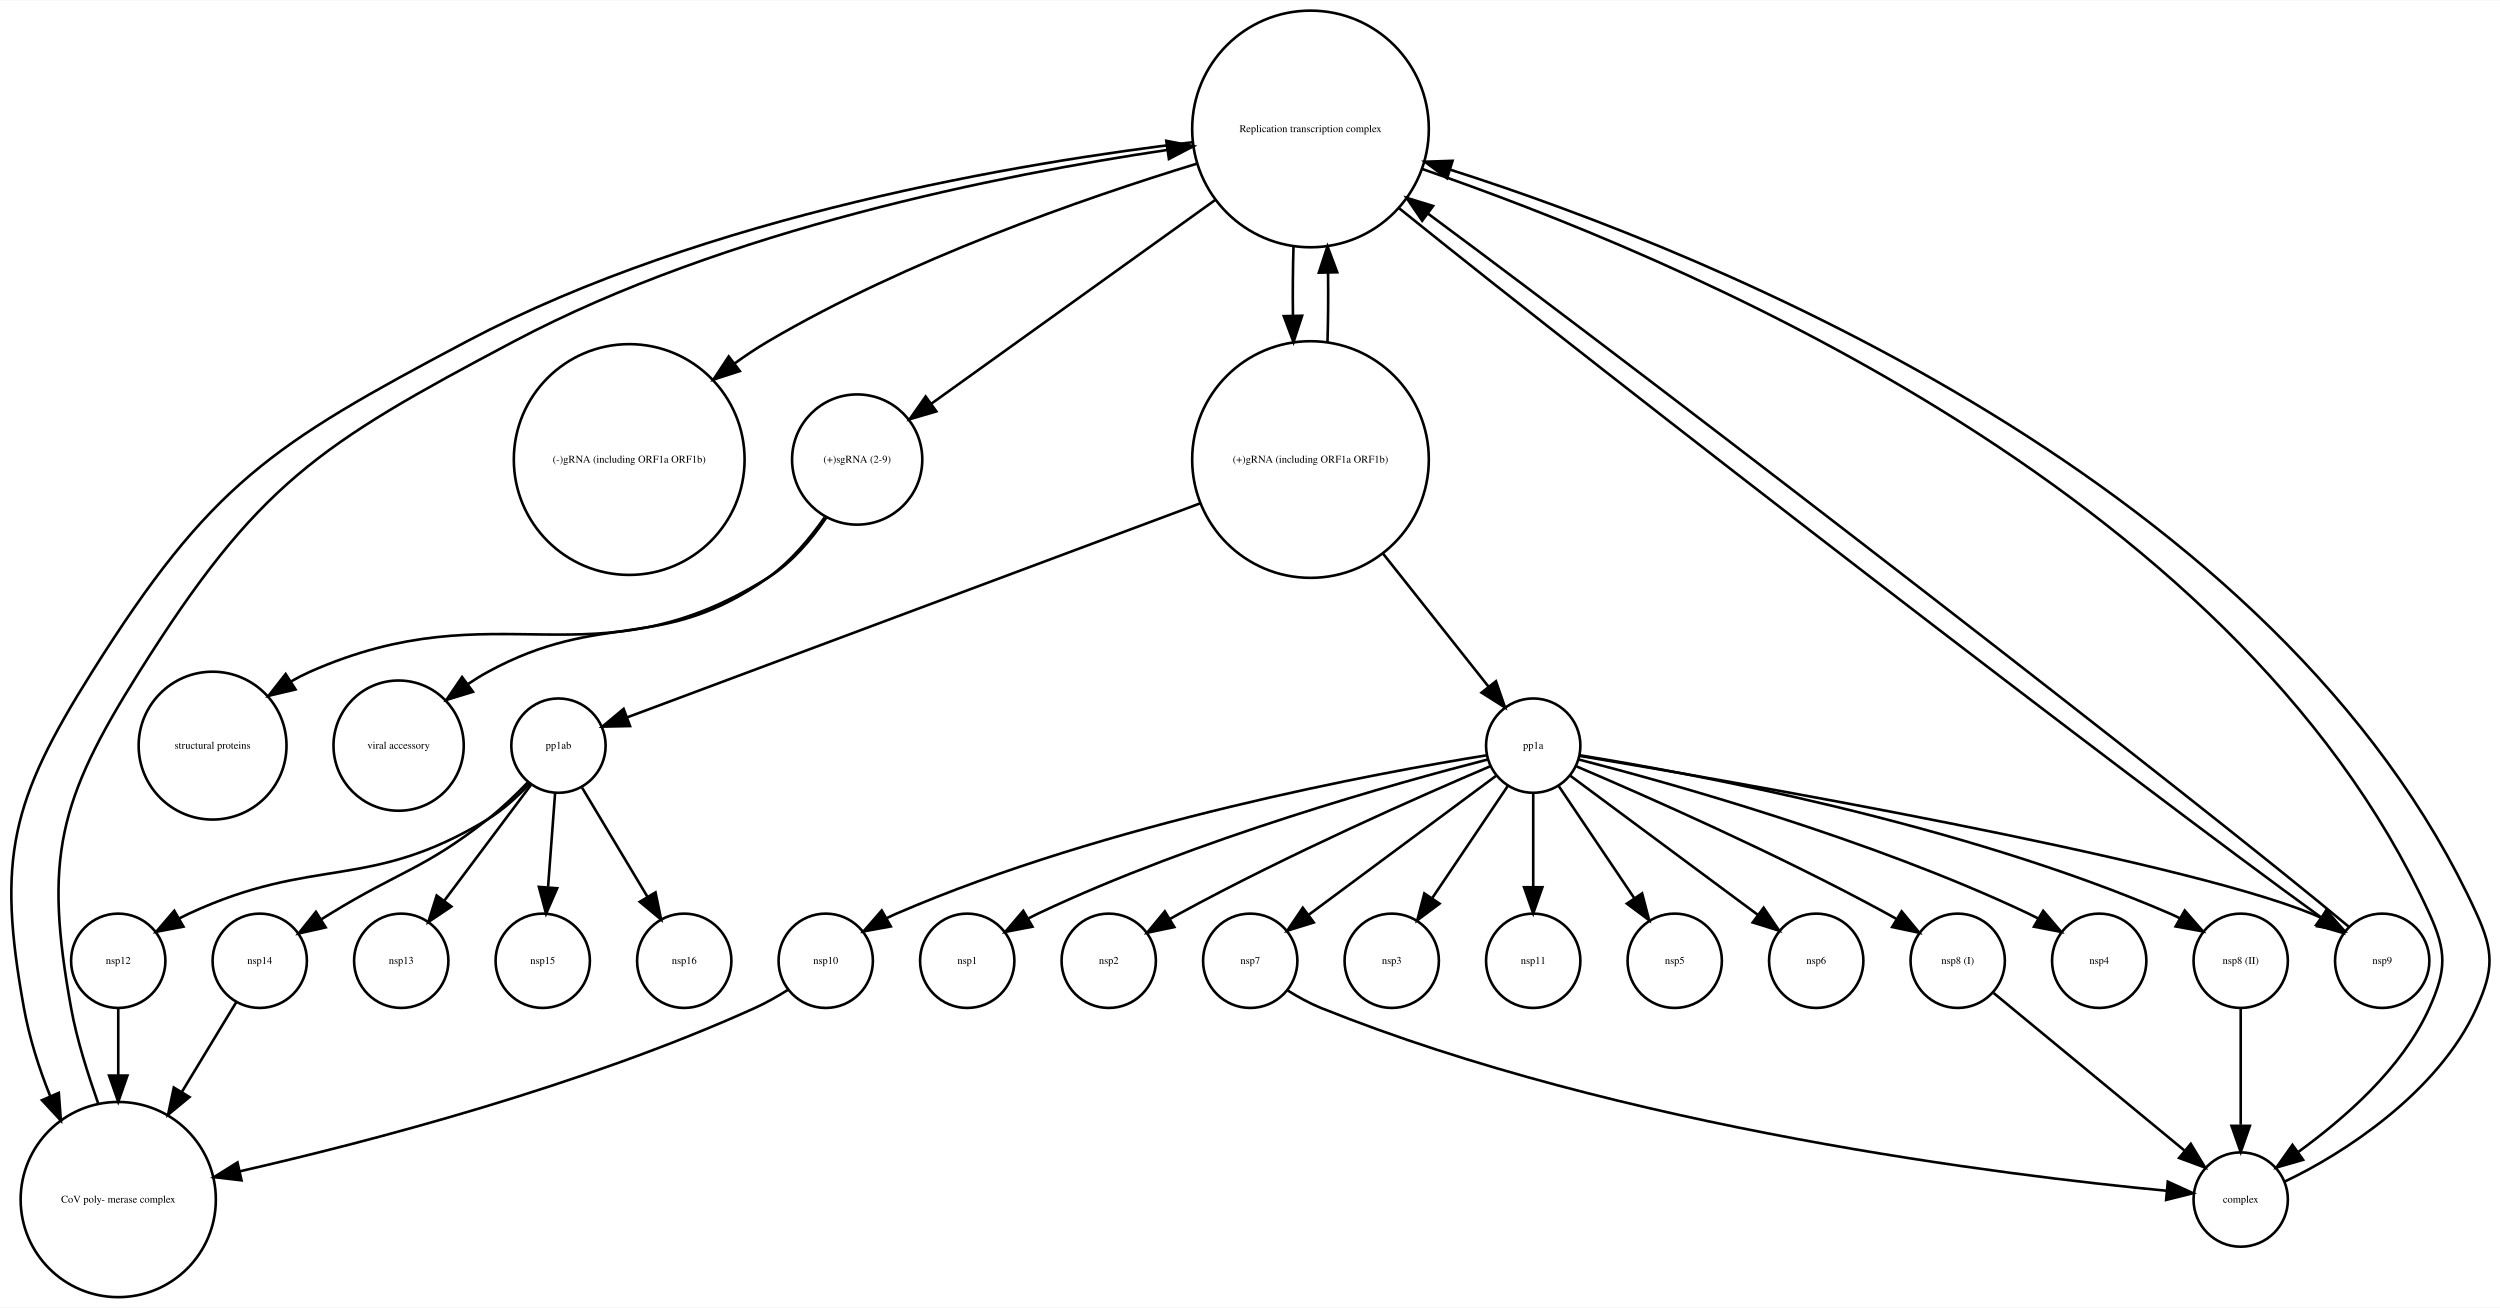
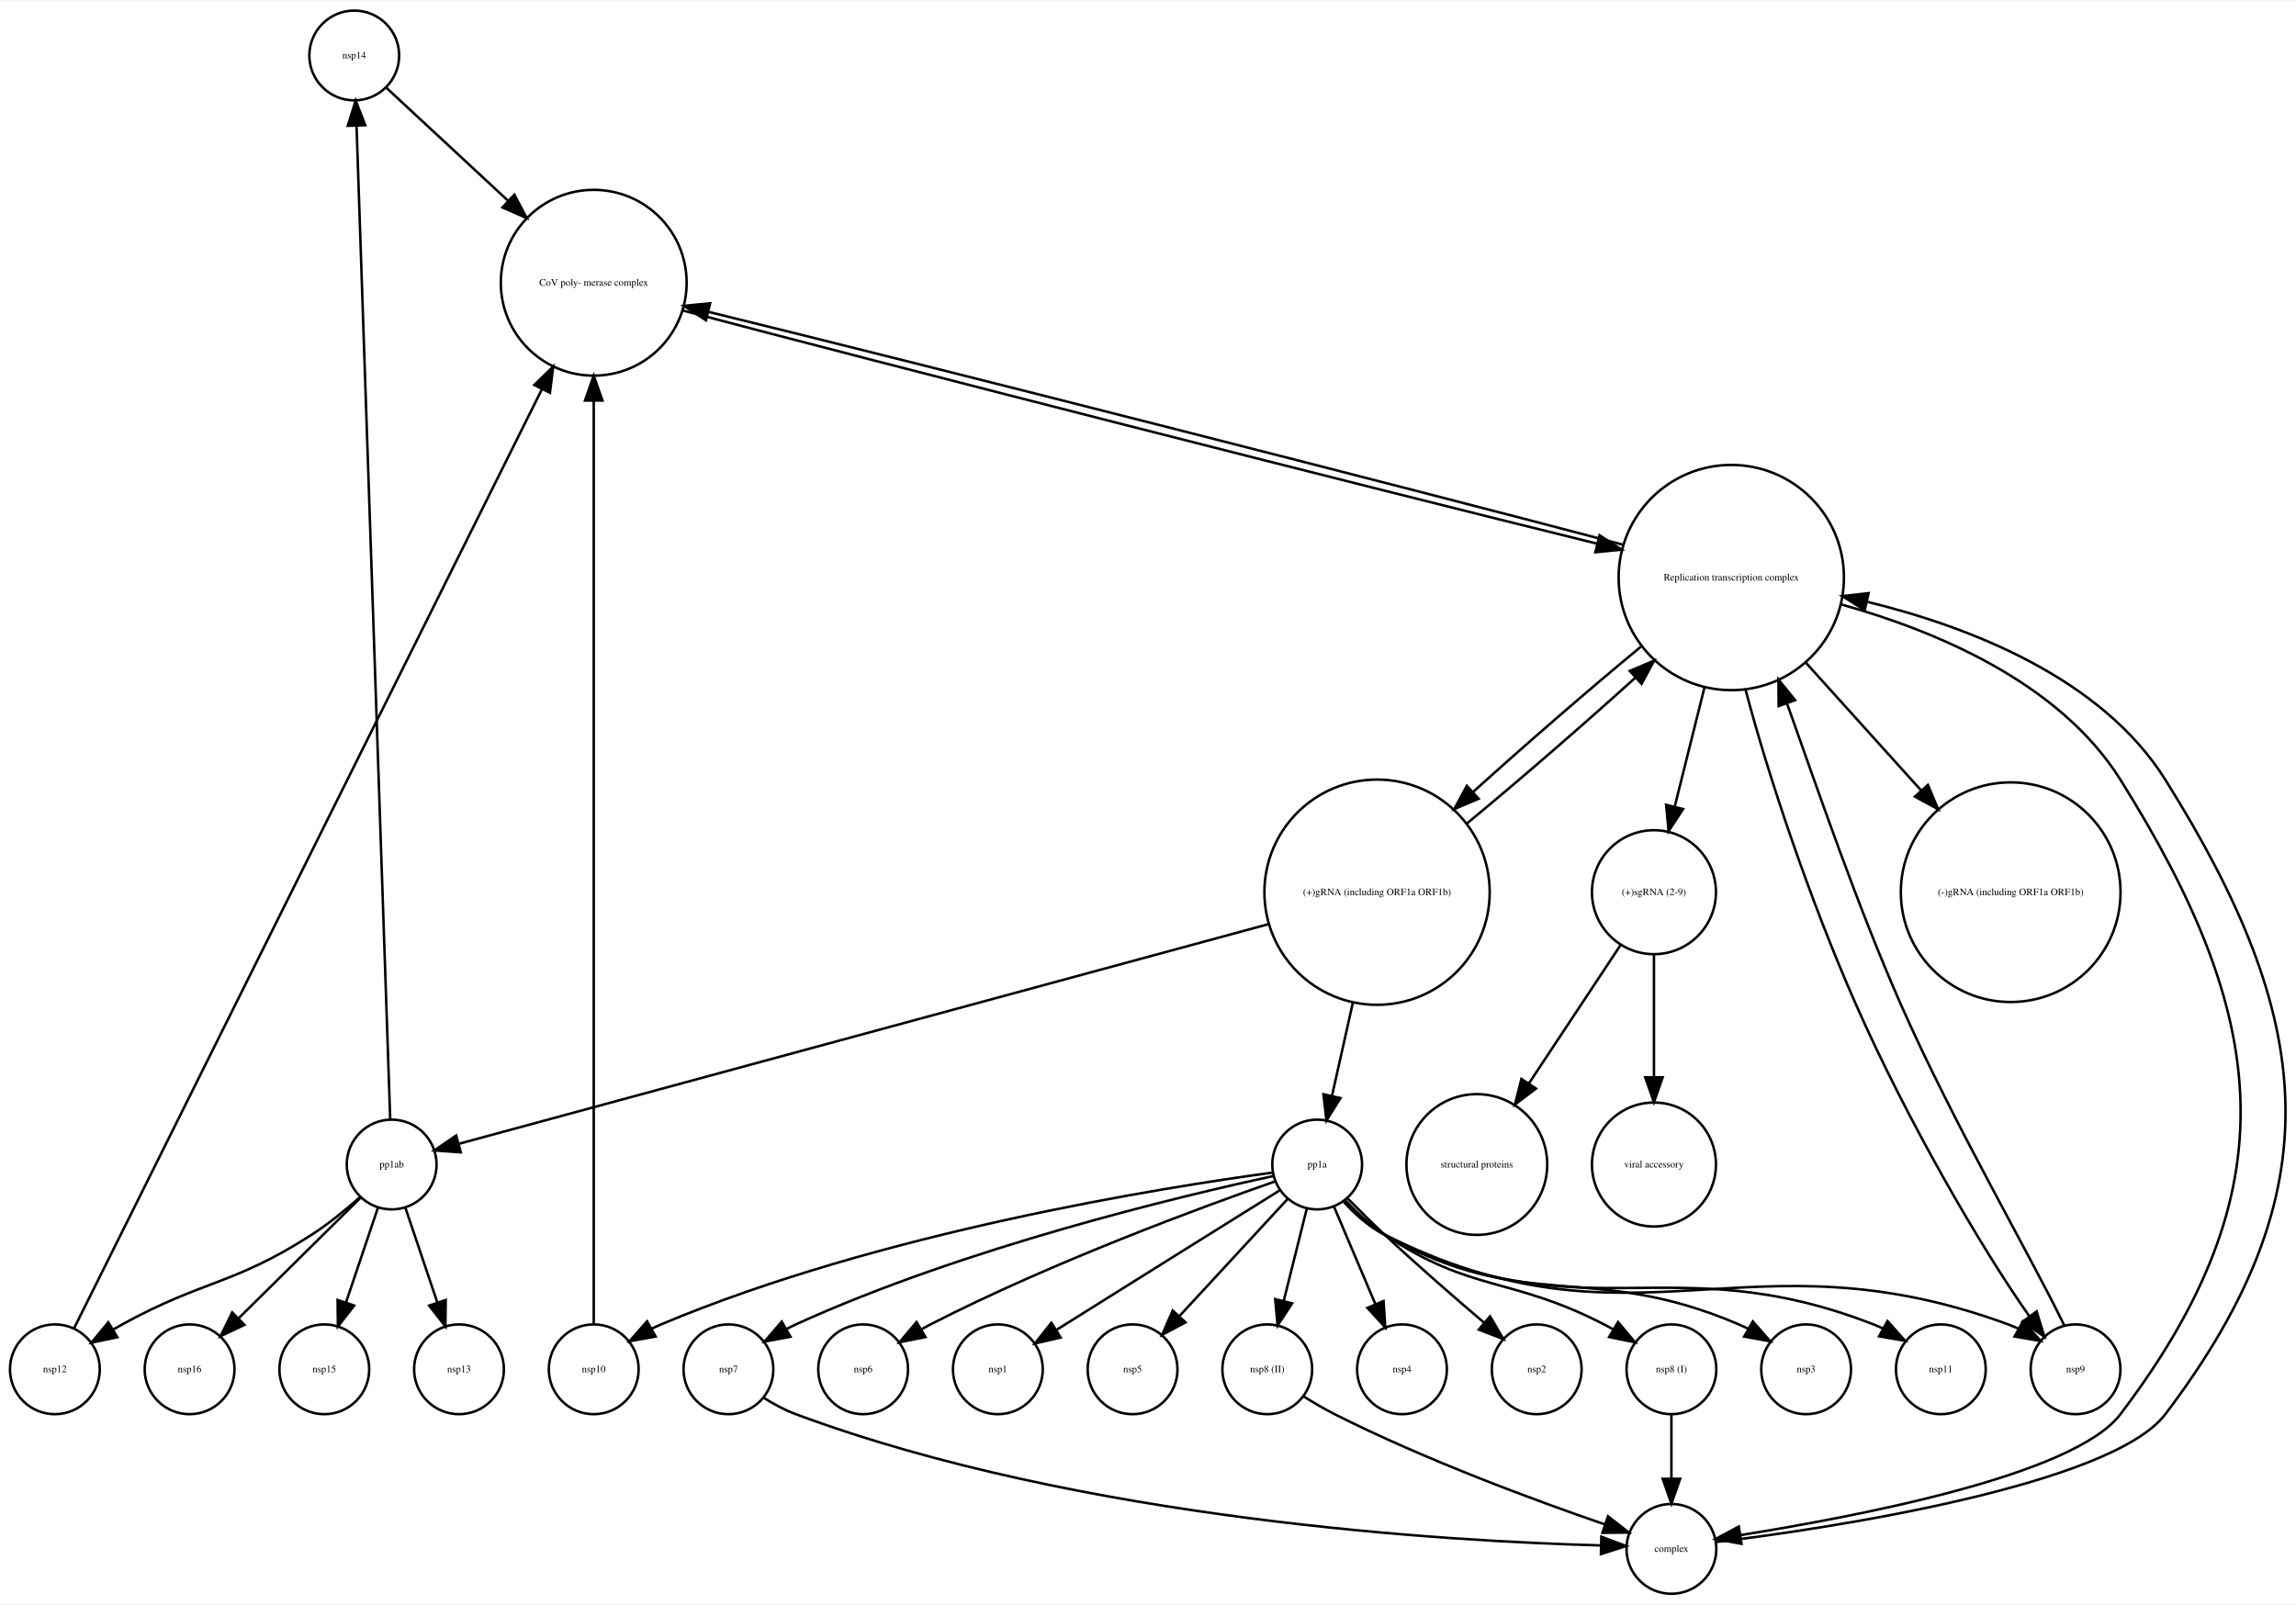
- <svg xmlns="http://www.w3.org/2000/svg" width="954pt" height="499pt" viewBox="0.00 0.00 954.08 498.77">
-   <g id="graph0" class="graph" transform="scale(1 1) rotate(0) translate(4 494.773)">
-     <polygon fill="white" stroke="none" points="-4,4 -4,-494.773 950.079,-494.773 950.079,4 -4,4" />
+ <svg xmlns="http://www.w3.org/2000/svg" width="920pt" height="643pt" viewBox="0.00 0.00 920.37 642.77">
+   <g id="graph0" class="graph" transform="scale(1 1) rotate(0) translate(4 638.773)">
+     <polygon fill="white" stroke="none" points="-4,4 -4,-638.773 916.373,-638.773 916.373,4 -4,4" />
    <g id="node1" class="node">
-       <ellipse fill="none" stroke="black" cx="496.126" cy="-445.695" rx="45.156" ry="45.156" />
-       <text text-anchor="middle" x="496.126" y="-444.495" font-family="Times,serif" font-size="4.00">Replication transcription complex </text>
+       <ellipse fill="none" stroke="black" cx="138" cy="-616.773" rx="18" ry="18" />
+       <text text-anchor="middle" x="138" y="-615.573" font-family="Times,serif" font-size="4.00">nsp14</text>
+     </g>
+     <g id="node13" class="node">
+       <ellipse fill="none" stroke="black" cx="234" cy="-525.65" rx="37.247" ry="37.247" />
+       <text text-anchor="middle" x="234" y="-524.45" font-family="Times,serif" font-size="4.00">CoV poly- merase complex</text>
+     </g>
+     <g id="edge1" class="edge">
+       <path fill="none" stroke="black" d="M150.947,-603.754C163.374,-592.217 182.693,-574.282 199.573,-558.611" />
+       <polygon fill="black" stroke="black" points="202.176,-560.971 207.123,-551.602 197.413,-555.841 202.176,-560.971" />
    </g>
    <g id="node2" class="node">
-       <ellipse fill="none" stroke="black" cx="851.126" cy="-37.123" rx="18" ry="18" />
-       <text text-anchor="middle" x="851.126" y="-35.923" font-family="Times,serif" font-size="4.00">complex</text>
+       <ellipse fill="none" stroke="black" cx="690" cy="-407.449" rx="45.156" ry="45.156" />
+       <text text-anchor="middle" x="690" y="-406.249" font-family="Times,serif" font-size="4.00">Replication transcription complex </text>
+     </g>
+     <g id="node3" class="node">
+       <ellipse fill="none" stroke="black" cx="802" cy="-281.293" rx="44.035" ry="44.035" />
+       <text text-anchor="middle" x="802" y="-280.093" font-family="Times,serif" font-size="4.00">(-)gRNA (including ORF1a ORF1b)</text>
+     </g>
+     <g id="edge3" class="edge">
+       <path fill="none" stroke="black" d="M719.72,-373.504C733.994,-357.68 751.215,-338.59 766.205,-321.973" />
+       <polygon fill="black" stroke="black" points="768.818,-324.302 772.917,-314.533 763.62,-319.613 768.818,-324.302" />
+     </g>
+     <g id="node5" class="node">
+       <ellipse fill="none" stroke="black" cx="828" cy="-90" rx="18" ry="18" />
+       <text text-anchor="middle" x="828" y="-88.8" font-family="Times,serif" font-size="4.00">nsp9</text>
    </g>
    <g id="edge4" class="edge">
-       <path fill="none" stroke="black" d="M538.798,-430.407C631.515,-398.336 848.412,-310.281 923.126,-146.246 929.758,-131.685 929.675,-124.845 923.126,-110.246 912.627,-86.838 890.359,-67.917 873.181,-55.337" />
-       <polygon fill="black" stroke="black" points="874.93,-52.286 864.751,-49.347 870.875,-57.992 874.93,-52.286" />
+       <path fill="none" stroke="black" d="M695.673,-362.664C704.839,-327.823 721.485,-278.132 740,-236.215 760.404,-190.021 790.081,-138.725 809.567,-111.164" />
+       <polygon fill="black" stroke="black" points="812.403,-113.215 815.511,-103.086 806.765,-109.066 812.403,-113.215" />
+     </g>
+     <g id="node10" class="node">
+       <ellipse fill="none" stroke="black" cx="666" cy="-18" rx="18" ry="18" />
+       <text text-anchor="middle" x="666" y="-16.8" font-family="Times,serif" font-size="4.00">complex</text>
+     </g>
+     <g id="edge2" class="edge">
+       <path fill="none" stroke="black" d="M733.837,-396.73C770.785,-386.417 821.242,-365.906 846,-326.371 906.003,-230.554 914.301,-162.089 846,-72 827.234,-47.247 739.353,-30.872 693.558,-23.494" />
+       <polygon fill="black" stroke="black" points="694.099,-20.036 683.675,-21.934 693.007,-26.951 694.099,-20.036" />
+     </g>
+     <g id="edge5" class="edge">
+       <path fill="none" stroke="black" d="M646.796,-420.561C560.567,-443.377 368.211,-492.375 279.854,-514.01" />
+       <polygon fill="black" stroke="black" points="278.999,-510.616 270.114,-516.387 280.659,-517.417 278.999,-510.616" />
+     </g>
+     <g id="node16" class="node">
+       <ellipse fill="none" stroke="black" cx="548" cy="-281.293" rx="45.156" ry="45.156" />
+       <text text-anchor="middle" x="548" y="-280.093" font-family="Times,serif" font-size="4.00">(+)gRNA (including ORF1a ORF1b)</text>
+     </g>
+     <g id="edge6" class="edge">
+       <path fill="none" stroke="black" d="M653.88,-379.815C633.245,-362.808 607.467,-340.463 586.466,-321.454" />
+       <polygon fill="black" stroke="black" points="588.712,-318.765 578.963,-314.617 583.997,-323.94 588.712,-318.765" />
+     </g>
+     <g id="node27" class="node">
+       <ellipse fill="none" stroke="black" cx="659" cy="-281.293" rx="24.851" ry="24.851" />
+       <text text-anchor="middle" x="659" y="-280.093" font-family="Times,serif" font-size="4.00">(+)sgRNA (2-9)</text>
+     </g>
+     <g id="edge7" class="edge">
+       <path fill="none" stroke="black" d="M679.245,-363.374C675.361,-347.819 671.037,-330.502 667.386,-315.879" />
+       <polygon fill="black" stroke="black" points="670.68,-314.626 664.862,-305.771 663.889,-316.321 670.68,-314.626" />
+     </g>
+     <g id="node4" class="node">
+       <ellipse fill="none" stroke="black" cx="720" cy="-90" rx="18" ry="18" />
+       <text text-anchor="middle" x="720" y="-88.8" font-family="Times,serif" font-size="4.00">nsp3</text>
+     </g>
+     <g id="edge8" class="edge">
+       <path fill="none" stroke="black" d="M823.49,-107.536C810.814,-134.025 779.337,-187.909 758,-236.215 740.516,-275.798 724.699,-322.314 712.432,-356.71" />
+       <polygon fill="black" stroke="black" points="708.994,-355.929 708.905,-366.524 715.581,-358.297 708.994,-355.929" />
+     </g>
+     <g id="node6" class="node">
+       <ellipse fill="none" stroke="black" cx="666" cy="-90" rx="18" ry="18" />
+       <text text-anchor="middle" x="666" y="-88.8" font-family="Times,serif" font-size="4.00">nsp8 (I)</text>
+     </g>
+     <g id="edge9" class="edge">
+       <path fill="none" stroke="black" d="M666,-71.697C666,-63.983 666,-54.712 666,-46.112" />
+       <polygon fill="black" stroke="black" points="669.5,-46.104 666,-36.104 662.5,-46.104 669.5,-46.104" />
    </g>
    <g id="node7" class="node">
-       <ellipse fill="none" stroke="black" cx="236.126" cy="-319.539" rx="44.035" ry="44.035" />
-       <text text-anchor="middle" x="236.126" y="-318.339" font-family="Times,serif" font-size="4.00">(-)gRNA (including ORF1a ORF1b)</text>
-     </g>
-     <g id="edge3" class="edge">
-       <path fill="none" stroke="black" d="M452.647,-432.415C409.426,-419.184 342.11,-395.763 289.126,-364.617 284.788,-362.067 280.445,-359.166 276.217,-356.097" />
-       <polygon fill="black" stroke="black" points="278.333,-353.309 268.255,-350.038 274.093,-358.88 278.333,-353.309" />
+       <ellipse fill="none" stroke="black" cx="774" cy="-90" rx="18" ry="18" />
+       <text text-anchor="middle" x="774" y="-88.8" font-family="Times,serif" font-size="4.00">nsp11</text>
+     </g>
+     <g id="node8" class="node">
+       <ellipse fill="none" stroke="black" cx="342" cy="-90" rx="18" ry="18" />
+       <text text-anchor="middle" x="342" y="-88.8" font-family="Times,serif" font-size="4.00">nsp6</text>
    </g>
    <g id="node9" class="node">
-       <ellipse fill="none" stroke="black" cx="41.126" cy="-37.123" rx="37.247" ry="37.247" />
-       <text text-anchor="middle" x="41.126" y="-35.923" font-family="Times,serif" font-size="4.00">CoV poly- merase complex</text>
-     </g>
-     <g id="edge2" class="edge">
-       <path fill="none" stroke="black" d="M451.238,-440.648C386.474,-433.027 265.101,-412.756 174.126,-364.617 99.214,-324.979 76.243,-310.208 31.126,-238.461 0.174,-189.24 -5.232,-167.46 5.126,-110.246 7.15,-99.066 10.806,-87.36 15.117,-76.71" />
-       <polygon fill="black" stroke="black" points="18.443,-77.837 19.231,-67.272 12.026,-75.04 18.443,-77.837" />
-     </g>
-     <g id="node13" class="node">
-       <ellipse fill="none" stroke="black" cx="323.126" cy="-319.539" rx="24.851" ry="24.851" />
-       <text text-anchor="middle" x="323.126" y="-318.339" font-family="Times,serif" font-size="4.00">(+)sgRNA (2-9)</text>
-     </g>
-     <g id="edge1" class="edge">
-       <path fill="none" stroke="black" d="M459.86,-418.668C427.576,-395.499 381.005,-362.077 351.407,-340.836" />
-       <polygon fill="black" stroke="black" points="353.333,-337.91 343.168,-334.923 349.252,-343.597 353.333,-337.91" />
+       <ellipse fill="none" stroke="black" cx="72" cy="-90" rx="18" ry="18" />
+       <text text-anchor="middle" x="72" y="-88.8" font-family="Times,serif" font-size="4.00">nsp16</text>
+     </g>
+     <g id="edge10" class="edge">
+       <path fill="none" stroke="black" d="M684.052,-20.757C729.051,-26.088 842.382,-43.486 864,-72 932.301,-162.089 924.003,-230.554 864,-326.371 838.396,-367.258 785.305,-387.797 744.365,-397.752" />
+       <polygon fill="black" stroke="black" points="743.478,-394.364 734.508,-400.004 745.037,-401.189 743.478,-394.364" />
+     </g>
+     <g id="node11" class="node">
+       <ellipse fill="none" stroke="black" cx="588" cy="-172.107" rx="28.215" ry="28.215" />
+       <text text-anchor="middle" x="588" y="-170.907" font-family="Times,serif" font-size="4.00">structural proteins</text>
+     </g>
+     <g id="node12" class="node">
+       <ellipse fill="none" stroke="black" cx="234" cy="-90" rx="18" ry="18" />
+       <text text-anchor="middle" x="234" y="-88.8" font-family="Times,serif" font-size="4.00">nsp10</text>
+     </g>
+     <g id="edge11" class="edge">
+       <path fill="none" stroke="black" d="M234,-108.359C234,-170.513 234,-383.302 234,-478.256" />
+       <polygon fill="black" stroke="black" points="230.5,-478.423 234,-488.423 237.5,-478.423 230.5,-478.423" />
+     </g>
+     <g id="edge12" class="edge">
+       <path fill="none" stroke="black" d="M269.656,-514.542C349.347,-493.338 541.809,-444.261 636.162,-421.049" />
+       <polygon fill="black" stroke="black" points="637.196,-424.399 646.074,-418.617 635.528,-417.601 637.196,-424.399" />
+     </g>
+     <g id="node14" class="node">
+       <ellipse fill="none" stroke="black" cx="396" cy="-90" rx="18" ry="18" />
+       <text text-anchor="middle" x="396" y="-88.8" font-family="Times,serif" font-size="4.00">nsp1</text>
+     </g>
+     <g id="node15" class="node">
+       <ellipse fill="none" stroke="black" cx="450" cy="-90" rx="18" ry="18" />
+       <text text-anchor="middle" x="450" y="-88.8" font-family="Times,serif" font-size="4.00">nsp5</text>
+     </g>
+     <g id="edge15" class="edge">
+       <path fill="none" stroke="black" d="M584.188,-308.984C604.823,-325.994 630.585,-348.326 651.571,-367.321" />
+       <polygon fill="black" stroke="black" points="649.319,-370.004 659.068,-374.153 654.033,-364.83 649.319,-370.004" />
+     </g>
+     <g id="node18" class="node">
+       <ellipse fill="none" stroke="black" cx="153" cy="-172.107" rx="18" ry="18" />
+       <text text-anchor="middle" x="153" y="-170.907" font-family="Times,serif" font-size="4.00">pp1ab</text>
+     </g>
+     <g id="edge14" class="edge">
+       <path fill="none" stroke="black" d="M504.598,-268.516C422.608,-246.267 247.158,-198.658 179.955,-180.422" />
+       <polygon fill="black" stroke="black" points="180.697,-176.997 170.13,-177.756 178.864,-183.753 180.697,-176.997" />
+     </g>
+     <g id="node24" class="node">
+       <ellipse fill="none" stroke="black" cx="524" cy="-172.107" rx="18" ry="18" />
+       <text text-anchor="middle" x="524" y="-170.907" font-family="Times,serif" font-size="4.00">pp1a</text>
+     </g>
+     <g id="edge13" class="edge">
+       <path fill="none" stroke="black" d="M538.307,-237.006C535.488,-224.413 532.492,-211.032 529.974,-199.786" />
+       <polygon fill="black" stroke="black" points="533.328,-198.747 527.727,-189.753 526.497,-200.276 533.328,-198.747" />
+     </g>
+     <g id="node17" class="node">
+       <ellipse fill="none" stroke="black" cx="558" cy="-90" rx="18" ry="18" />
+       <text text-anchor="middle" x="558" y="-88.8" font-family="Times,serif" font-size="4.00">nsp4</text>
+     </g>
+     <g id="edge16" class="edge">
+       <path fill="none" stroke="black" d="M152.415,-190.377C150.121,-258.075 141.73,-505.704 138.922,-588.559" />
+       <polygon fill="black" stroke="black" points="135.42,-588.579 138.579,-598.692 142.416,-588.816 135.42,-588.579" />
+     </g>
+     <g id="edge19" class="edge">
+       <path fill="none" stroke="black" d="M140.698,-158.941C127.733,-146.119 107.116,-125.729 91.847,-110.628" />
+       <polygon fill="black" stroke="black" points="93.989,-107.824 84.418,-103.281 89.067,-112.801 93.989,-107.824" />
+     </g>
+     <g id="node21" class="node">
+       <ellipse fill="none" stroke="black" cx="126" cy="-90" rx="18" ry="18" />
+       <text text-anchor="middle" x="126" y="-88.8" font-family="Times,serif" font-size="4.00">nsp15</text>
+     </g>
+     <g id="edge17" class="edge">
+       <path fill="none" stroke="black" d="M147.536,-154.897C143.84,-143.93 138.88,-129.214 134.652,-116.669" />
+       <polygon fill="black" stroke="black" points="137.966,-115.545 131.456,-107.187 131.333,-117.781 137.966,-115.545" />
+     </g>
+     <g id="node22" class="node">
+       <ellipse fill="none" stroke="black" cx="180" cy="-90" rx="18" ry="18" />
+       <text text-anchor="middle" x="180" y="-88.8" font-family="Times,serif" font-size="4.00">nsp13</text>
+     </g>
+     <g id="edge18" class="edge">
+       <path fill="none" stroke="black" d="M158.464,-154.897C162.16,-143.93 167.12,-129.214 171.348,-116.669" />
+       <polygon fill="black" stroke="black" points="174.667,-117.781 174.544,-107.187 168.034,-115.545 174.667,-117.781" />
+     </g>
+     <g id="node25" class="node">
+       <ellipse fill="none" stroke="black" cx="18" cy="-90" rx="18" ry="18" />
+       <text text-anchor="middle" x="18" y="-88.8" font-family="Times,serif" font-size="4.00">nsp12</text>
+     </g>
+     <g id="edge20" class="edge">
+       <path fill="none" stroke="black" d="M140.216,-158.948C134.586,-153.955 127.732,-148.339 121,-144 89.586,-123.749 77.762,-125.989 45,-108 43.853,-107.37 42.688,-106.712 41.517,-106.035" />
+       <polygon fill="black" stroke="black" points="43.031,-102.861 32.663,-100.677 39.407,-108.849 43.031,-102.861" />
+     </g>
+     <g id="node19" class="node">
+       <ellipse fill="none" stroke="black" cx="612" cy="-90" rx="18" ry="18" />
+       <text text-anchor="middle" x="612" y="-88.8" font-family="Times,serif" font-size="4.00">nsp2</text>
    </g>
    <g id="node20" class="node">
-       <ellipse fill="none" stroke="black" cx="905.126" cy="-128.246" rx="18" ry="18" />
-       <text text-anchor="middle" x="905.126" y="-127.046" font-family="Times,serif" font-size="4.00">nsp9</text>
-     </g>
-     <g id="edge5" class="edge">
-       <path fill="none" stroke="black" d="M529.758,-415.584C610.357,-350.481 812.368,-194.923 881.578,-144.974" />
-       <polygon fill="black" stroke="black" points="883.973,-147.564 890.075,-138.903 879.904,-141.869 883.973,-147.564" />
-     </g>
-     <g id="node27" class="node">
-       <ellipse fill="none" stroke="black" cx="496.126" cy="-319.539" rx="45.156" ry="45.156" />
-       <text text-anchor="middle" x="496.126" y="-318.339" font-family="Times,serif" font-size="4.00">(+)gRNA (including ORF1a ORF1b)</text>
-     </g>
-     <g id="edge6" class="edge">
-       <path fill="none" stroke="black" d="M489.644,-400.923C489.388,-392.392 489.315,-383.355 489.427,-374.539" />
-       <polygon fill="black" stroke="black" points="492.931,-374.407 489.643,-364.335 485.932,-374.259 492.931,-374.407" />
-     </g>
-     <g id="edge7" class="edge">
-       <path fill="none" stroke="black" d="M867.959,-44.016C890.138,-54.444 926.716,-78.12 941.126,-110.246 947.675,-124.845 947.758,-131.685 941.126,-146.246 866.612,-309.842 650.675,-397.864 549.47,-430.148" />
-       <polygon fill="black" stroke="black" points="548.25,-426.862 539.751,-433.188 550.34,-433.543 548.25,-426.862" />
-     </g>
-     <g id="node3" class="node">
-       <ellipse fill="none" stroke="black" cx="148.126" cy="-210.354" rx="24.851" ry="24.851" />
-       <text text-anchor="middle" x="148.126" y="-209.154" font-family="Times,serif" font-size="4.00">viral accessory</text>
-     </g>
-     <g id="node4" class="node">
-       <ellipse fill="none" stroke="black" cx="527.126" cy="-128.246" rx="18" ry="18" />
-       <text text-anchor="middle" x="527.126" y="-127.046" font-family="Times,serif" font-size="4.00">nsp3</text>
-     </g>
-     <g id="node5" class="node">
-       <ellipse fill="none" stroke="black" cx="257.126" cy="-128.246" rx="18" ry="18" />
-       <text text-anchor="middle" x="257.126" y="-127.046" font-family="Times,serif" font-size="4.00">nsp16</text>
-     </g>
-     <g id="node6" class="node">
-       <ellipse fill="none" stroke="black" cx="95.126" cy="-128.246" rx="18" ry="18" />
-       <text text-anchor="middle" x="95.126" y="-127.046" font-family="Times,serif" font-size="4.00">nsp14</text>
-     </g>
-     <g id="edge8" class="edge">
-       <path fill="none" stroke="black" d="M86.209,-112.529C80.52,-103.14 72.849,-90.48 65.449,-78.266" />
-       <polygon fill="black" stroke="black" points="68.316,-76.244 60.141,-69.505 62.33,-79.872 68.316,-76.244" />
-     </g>
-     <g id="node8" class="node">
-       <ellipse fill="none" stroke="black" cx="851.126" cy="-128.246" rx="18" ry="18" />
-       <text text-anchor="middle" x="851.126" y="-127.046" font-family="Times,serif" font-size="4.00">nsp8 (II)</text>
-     </g>
-     <g id="edge9" class="edge">
-       <path fill="none" stroke="black" d="M851.126,-110.062C851.126,-97.486 851.126,-80.16 851.126,-65.663" />
-       <polygon fill="black" stroke="black" points="854.626,-65.254 851.126,-55.254 847.626,-65.254 854.626,-65.254" />
-     </g>
-     <g id="edge10" class="edge">
-       <path fill="none" stroke="black" d="M33.49,-73.726C29.51,-85.147 25.341,-98.011 23.126,-110.246 12.768,-167.46 18.174,-189.24 49.126,-238.461 94.243,-310.208 117.214,-324.979 192.126,-364.617 273.138,-407.484 378.253,-428.253 441.356,-437.669" />
-       <polygon fill="black" stroke="black" points="441.094,-441.167 451.492,-439.138 442.098,-434.24 441.094,-441.167" />
-     </g>
-     <g id="node10" class="node">
-       <ellipse fill="none" stroke="black" cx="581.126" cy="-128.246" rx="18" ry="18" />
-       <text text-anchor="middle" x="581.126" y="-127.046" font-family="Times,serif" font-size="4.00">nsp11</text>
-     </g>
-     <g id="node11" class="node">
-       <ellipse fill="none" stroke="black" cx="149.126" cy="-128.246" rx="18" ry="18" />
-       <text text-anchor="middle" x="149.126" y="-127.046" font-family="Times,serif" font-size="4.00">nsp13</text>
-     </g>
-     <g id="node12" class="node">
-       <ellipse fill="none" stroke="black" cx="635.126" cy="-128.246" rx="18" ry="18" />
-       <text text-anchor="middle" x="635.126" y="-127.046" font-family="Times,serif" font-size="4.00">nsp5</text>
-     </g>
-     <g id="edge12" class="edge">
-       <path fill="none" stroke="black" d="M310.697,-297.451C305.006,-289.31 297.626,-280.519 289.126,-274.461 248.265,-245.342 226.187,-262.464 182.126,-238.461 179.578,-237.073 177.029,-235.491 174.536,-233.804" />
-       <polygon fill="black" stroke="black" points="176.492,-230.898 166.362,-227.795 172.346,-236.538 176.492,-230.898" />
+       <ellipse fill="none" stroke="black" cx="659" cy="-172.107" rx="24.851" ry="24.851" />
+       <text text-anchor="middle" x="659" y="-170.907" font-family="Times,serif" font-size="4.00">viral accessory</text>
    </g>
    <g id="node23" class="node">
-       <ellipse fill="none" stroke="black" cx="77.126" cy="-210.354" rx="28.215" ry="28.215" />
-       <text text-anchor="middle" x="77.126" y="-209.154" font-family="Times,serif" font-size="4.00">structural proteins</text>
-     </g>
-     <g id="edge11" class="edge">
-       <path fill="none" stroke="black" d="M311.362,-297.377C305.688,-289.023 298.143,-280.093 289.126,-274.461 221.778,-232.394 186.709,-270.665 114.126,-238.461 111.77,-237.416 109.418,-236.201 107.106,-234.877" />
-       <polygon fill="black" stroke="black" points="108.781,-231.793 98.472,-229.352 105.008,-237.69 108.781,-231.793" />
-     </g>
-     <g id="node14" class="node">
-       <ellipse fill="none" stroke="black" cx="689.126" cy="-128.246" rx="18" ry="18" />
-       <text text-anchor="middle" x="689.126" y="-127.046" font-family="Times,serif" font-size="4.00">nsp6</text>
-     </g>
-     <g id="node15" class="node">
-       <ellipse fill="none" stroke="black" cx="311.126" cy="-128.246" rx="18" ry="18" />
-       <text text-anchor="middle" x="311.126" y="-127.046" font-family="Times,serif" font-size="4.00">nsp10</text>
-     </g>
-     <g id="edge13" class="edge">
-       <path fill="none" stroke="black" d="M296.68,-117.135C292.729,-114.656 288.365,-112.166 284.126,-110.246 218.495,-80.525 137.422,-59.321 87.503,-47.895" />
-       <polygon fill="black" stroke="black" points="88.169,-44.458 77.644,-45.674 86.63,-51.287 88.169,-44.458" />
-     </g>
-     <g id="node16" class="node">
-       <ellipse fill="none" stroke="black" cx="797.126" cy="-128.246" rx="18" ry="18" />
-       <text text-anchor="middle" x="797.126" y="-127.046" font-family="Times,serif" font-size="4.00">nsp4</text>
-     </g>
-     <g id="node17" class="node">
-       <ellipse fill="none" stroke="black" cx="473.126" cy="-128.246" rx="18" ry="18" />
-       <text text-anchor="middle" x="473.126" y="-127.046" font-family="Times,serif" font-size="4.00">nsp7</text>
-     </g>
-     <g id="edge14" class="edge">
-       <path fill="none" stroke="black" d="M487.467,-116.887C491.418,-114.409 495.809,-111.982 500.126,-110.246 614.472,-64.271 762.039,-46.261 822.935,-40.467" />
-       <polygon fill="black" stroke="black" points="823.301,-43.948 832.941,-39.552 822.664,-36.977 823.301,-43.948" />
-     </g>
-     <g id="node18" class="node">
-       <ellipse fill="none" stroke="black" cx="365.126" cy="-128.246" rx="18" ry="18" />
-       <text text-anchor="middle" x="365.126" y="-127.046" font-family="Times,serif" font-size="4.00">nsp1</text>
-     </g>
-     <g id="node19" class="node">
-       <ellipse fill="none" stroke="black" cx="419.126" cy="-128.246" rx="18" ry="18" />
-       <text text-anchor="middle" x="419.126" y="-127.046" font-family="Times,serif" font-size="4.00">nsp2</text>
-     </g>
-     <g id="edge15" class="edge">
-       <path fill="none" stroke="black" d="M892.244,-141.346C838.577,-186.383 633.133,-345.205 541.066,-413.307" />
-       <polygon fill="black" stroke="black" points="538.755,-410.663 532.783,-419.414 542.909,-416.297 538.755,-410.663" />
-     </g>
-     <g id="node21" class="node">
-       <ellipse fill="none" stroke="black" cx="203.126" cy="-128.246" rx="18" ry="18" />
-       <text text-anchor="middle" x="203.126" y="-127.046" font-family="Times,serif" font-size="4.00">nsp15</text>
-     </g>
-     <g id="node22" class="node">
-       <ellipse fill="none" stroke="black" cx="743.126" cy="-128.246" rx="18" ry="18" />
-       <text text-anchor="middle" x="743.126" y="-127.046" font-family="Times,serif" font-size="4.00">nsp8 (I)</text>
-     </g>
-     <g id="edge16" class="edge">
-       <path fill="none" stroke="black" d="M756.805,-115.959C775.144,-100.824 807.901,-73.794 829.574,-55.909" />
-       <polygon fill="black" stroke="black" points="832.074,-58.383 837.559,-49.319 827.618,-52.984 832.074,-58.383" />
-     </g>
-     <g id="node24" class="node">
-       <ellipse fill="none" stroke="black" cx="581.126" cy="-210.354" rx="18" ry="18" />
-       <text text-anchor="middle" x="581.126" y="-209.154" font-family="Times,serif" font-size="4.00">pp1a</text>
+       <ellipse fill="none" stroke="black" cx="288" cy="-90" rx="18" ry="18" />
+       <text text-anchor="middle" x="288" y="-88.8" font-family="Times,serif" font-size="4.00">nsp7</text>
+     </g>
+     <g id="edge21" class="edge">
+       <path fill="none" stroke="black" d="M301.999,-78.662C306.023,-76.123 310.535,-73.66 315,-72 429.438,-29.461 576.954,-21.021 637.823,-19.379" />
+       <polygon fill="black" stroke="black" points="637.907,-22.878 647.824,-19.151 637.747,-15.88 637.907,-22.878" />
    </g>
    <g id="edge24" class="edge">
-       <path fill="none" stroke="black" d="M571.472,-195.032C563.459,-183.145 551.911,-166.014 542.608,-152.213" />
-       <polygon fill="black" stroke="black" points="545.371,-150.05 536.879,-143.714 539.566,-153.962 545.371,-150.05" />
+       <path fill="none" stroke="black" d="M534.904,-157.403C539.416,-152.534 544.998,-147.419 551,-144 607.572,-111.772 633.162,-133.66 693,-108 694.203,-107.484 695.413,-106.919 696.62,-106.318" />
+       <polygon fill="black" stroke="black" points="698.63,-109.202 705.605,-101.227 695.179,-103.112 698.63,-109.202" />
+     </g>
+     <g id="edge25" class="edge">
+       <path fill="none" stroke="black" d="M534.465,-157.347C538.997,-152.349 544.707,-147.159 551,-144 651.328,-93.641 695.644,-146.753 801,-108 802.397,-107.486 803.799,-106.893 805.188,-106.242" />
+       <polygon fill="black" stroke="black" points="806.956,-109.264 814.009,-101.358 803.565,-103.14 806.956,-109.264" />
+     </g>
+     <g id="edge27" class="edge">
+       <path fill="none" stroke="black" d="M535.173,-157.838C539.718,-153.023 545.252,-147.831 551,-144 586.164,-120.565 601.423,-127.33 639,-108 640.164,-107.401 641.343,-106.768 642.524,-106.113" />
+       <polygon fill="black" stroke="black" points="644.608,-108.945 651.417,-100.828 641.032,-102.928 644.608,-108.945" />
+     </g>
+     <g id="edge29" class="edge">
+       <path fill="none" stroke="black" d="M534.529,-157.472C539.07,-152.491 544.77,-147.28 551,-144 629.374,-102.747 664.483,-140.175 747,-108 748.219,-107.525 749.443,-106.992 750.661,-106.417" />
+       <polygon fill="black" stroke="black" points="752.631,-109.327 759.684,-101.421 749.24,-103.203 752.631,-109.327" />
+     </g>
+     <g id="edge30" class="edge">
+       <path fill="none" stroke="black" d="M507.287,-165.395C478.408,-155.287 417.593,-132.946 369,-108 367.836,-107.402 366.657,-106.77 365.475,-106.115" />
+       <polygon fill="black" stroke="black" points="366.966,-102.93 356.581,-100.832 363.391,-108.948 366.966,-102.93" />
+     </g>
+     <g id="edge23" class="edge">
+       <path fill="none" stroke="black" d="M506.145,-168.871C462.747,-163.005 348.844,-145.006 261,-108 259.794,-107.492 258.581,-106.933 257.372,-106.337" />
+       <polygon fill="black" stroke="black" points="258.809,-103.129 248.38,-101.264 255.37,-109.226 258.809,-103.129" />
    </g>
    <g id="edge28" class="edge">
-       <path fill="none" stroke="black" d="M598.82,-206.68C639.769,-200.087 743.708,-181.008 824.126,-146.246 825.327,-145.727 826.537,-145.159 827.743,-144.555" />
-       <polygon fill="black" stroke="black" points="829.756,-147.437 836.724,-139.456 826.299,-141.35 829.756,-147.437" />
-     </g>
-     <g id="edge18" class="edge">
-       <path fill="none" stroke="black" d="M581.126,-191.972C581.126,-181.614 581.126,-168.24 581.126,-156.503" />
-       <polygon fill="black" stroke="black" points="584.626,-156.319 581.126,-146.319 577.626,-156.319 584.626,-156.319" />
-     </g>
-     <g id="edge20" class="edge">
-       <path fill="none" stroke="black" d="M590.78,-195.032C598.793,-183.145 610.341,-166.014 619.644,-152.213" />
-       <polygon fill="black" stroke="black" points="622.686,-153.962 625.374,-143.714 616.882,-150.05 622.686,-153.962" />
-     </g>
-     <g id="edge21" class="edge">
-       <path fill="none" stroke="black" d="M595.245,-198.881C613.437,-185.388 645.272,-161.774 666.77,-145.829" />
-       <polygon fill="black" stroke="black" points="669.057,-148.49 675.004,-139.721 664.887,-142.868 669.057,-148.49" />
-     </g>
-     <g id="edge23" class="edge">
-       <path fill="none" stroke="black" d="M563.433,-206.68C522.483,-200.087 418.545,-181.008 338.126,-146.246 336.925,-145.727 335.716,-145.159 334.51,-144.555" />
-       <polygon fill="black" stroke="black" points="335.953,-141.35 325.529,-139.456 332.497,-147.437 335.953,-141.35" />
-     </g>
-     <g id="edge25" class="edge">
-       <path fill="none" stroke="black" d="M598.603,-205.027C632.604,-196.284 709.624,-174.884 770.126,-146.246 771.309,-145.686 772.504,-145.085 773.697,-144.455" />
-       <polygon fill="black" stroke="black" points="775.748,-147.311 782.635,-139.261 772.23,-141.259 775.748,-147.311" />
-     </g>
-     <g id="edge27" class="edge">
-       <path fill="none" stroke="black" d="M567.007,-198.881C548.815,-185.388 516.98,-161.774 495.483,-145.829" />
-       <polygon fill="black" stroke="black" points="497.366,-142.868 487.249,-139.721 493.195,-148.49 497.366,-142.868" />
-     </g>
-     <g id="edge17" class="edge">
-       <path fill="none" stroke="black" d="M563.65,-205.027C529.649,-196.284 452.629,-174.884 392.126,-146.246 390.943,-145.686 389.749,-145.085 388.555,-144.455" />
-       <polygon fill="black" stroke="black" points="390.022,-141.259 379.618,-139.261 386.505,-147.311 390.022,-141.259" />
+       <path fill="none" stroke="black" d="M508.932,-161.715C489.184,-149.4 453.478,-127.116 423,-108 421.891,-107.305 420.757,-106.593 419.612,-105.874" />
+       <polygon fill="black" stroke="black" points="421.177,-102.723 410.849,-100.362 417.45,-108.649 421.177,-102.723" />
+     </g>
+     <g id="edge31" class="edge">
+       <path fill="none" stroke="black" d="M512.111,-158.237C500.459,-145.624 482.517,-126.201 468.908,-111.468" />
+       <polygon fill="black" stroke="black" points="471.216,-108.809 461.86,-103.839 466.074,-113.559 471.216,-108.809" />
+     </g>
+     <g id="edge32" class="edge">
+       <path fill="none" stroke="black" d="M530.717,-155.281C535.467,-144.09 541.933,-128.856 547.377,-116.028" />
+       <polygon fill="black" stroke="black" points="550.611,-117.366 551.297,-106.794 544.168,-114.632 550.611,-117.366" />
+     </g>
+     <g id="edge33" class="edge">
+       <path fill="none" stroke="black" d="M536.182,-158.502C540.757,-153.868 546.049,-148.625 551,-144 563.994,-131.861 579.075,-118.75 590.99,-108.606" />
+       <polygon fill="black" stroke="black" points="593.299,-111.237 598.669,-102.104 588.776,-105.895 593.299,-111.237" />
+     </g>
+     <g id="edge26" class="edge">
+       <path fill="none" stroke="black" d="M506.361,-167.47C469.642,-159.538 382.774,-138.884 315,-108 313.809,-107.457 312.608,-106.87 311.409,-106.251" />
+       <polygon fill="black" stroke="black" points="312.866,-103.051 302.453,-101.097 309.375,-109.118 312.866,-103.051" />
+     </g>
+     <g id="node26" class="node">
+       <ellipse fill="none" stroke="black" cx="504" cy="-90" rx="18" ry="18" />
+       <text text-anchor="middle" x="504" y="-88.8" font-family="Times,serif" font-size="4.00">nsp8 (II)</text>
    </g>
    <g id="edge22" class="edge">
-       <path fill="none" stroke="black" d="M564.593,-202.419C538.813,-191.43 487.685,-168.928 446.126,-146.246 444.978,-145.619 443.811,-144.963 442.639,-144.289" />
-       <polygon fill="black" stroke="black" points="444.151,-141.113 433.782,-138.938 440.531,-147.104 444.151,-141.113" />
-     </g>
-     <g id="edge26" class="edge">
-       <path fill="none" stroke="black" d="M599.047,-206.398C655.046,-197.028 826.109,-167.364 878.126,-146.246 879.339,-145.754 880.557,-145.208 881.771,-144.622" />
-       <polygon fill="black" stroke="black" points="883.757,-147.521 890.778,-139.586 880.342,-141.411 883.757,-147.521" />
-     </g>
-     <g id="edge19" class="edge">
-       <path fill="none" stroke="black" d="M597.66,-202.419C623.44,-191.43 674.568,-168.928 716.126,-146.246 717.275,-145.619 718.442,-144.963 719.613,-144.289" />
-       <polygon fill="black" stroke="black" points="721.721,-147.104 728.471,-138.938 718.101,-141.113 721.721,-147.104" />
-     </g>
-     <g id="node25" class="node">
-       <ellipse fill="none" stroke="black" cx="209.126" cy="-210.354" rx="18" ry="18" />
-       <text text-anchor="middle" x="209.126" y="-209.154" font-family="Times,serif" font-size="4.00">pp1ab</text>
-     </g>
-     <g id="edge30" class="edge">
-       <path fill="none" stroke="black" d="M218.155,-194.286C225.171,-182.576 235.031,-166.121 243.077,-152.693" />
-       <polygon fill="black" stroke="black" points="246.163,-154.353 248.3,-143.976 240.158,-150.755 246.163,-154.353" />
-     </g>
-     <g id="edge32" class="edge">
-       <path fill="none" stroke="black" d="M197.363,-196.259C192.833,-191.572 187.462,-186.421 182.126,-182.246 157.633,-163.084 148.619,-162.532 122.126,-146.246 121.011,-145.561 119.872,-144.857 118.723,-144.145" />
-       <polygon fill="black" stroke="black" points="120.28,-140.99 109.945,-138.657 116.569,-146.925 120.28,-140.99" />
-     </g>
-     <g id="edge29" class="edge">
-       <path fill="none" stroke="black" d="M198.675,-195.4C189.555,-183.224 176.166,-165.348 165.605,-151.247" />
-       <polygon fill="black" stroke="black" points="168.254,-148.946 159.458,-143.04 162.651,-153.142 168.254,-148.946" />
-     </g>
-     <g id="edge33" class="edge">
-       <path fill="none" stroke="black" d="M207.854,-192.365C207.074,-181.957 206.059,-168.396 205.169,-156.513" />
-       <polygon fill="black" stroke="black" points="208.634,-155.921 204.397,-146.21 201.654,-156.444 208.634,-155.921" />
-     </g>
-     <g id="node26" class="node">
-       <ellipse fill="none" stroke="black" cx="41.126" cy="-128.246" rx="18" ry="18" />
-       <text text-anchor="middle" x="41.126" y="-127.046" font-family="Times,serif" font-size="4.00">nsp12</text>
-     </g>
-     <g id="edge31" class="edge">
-       <path fill="none" stroke="black" d="M198.115,-195.83C193.59,-190.984 188.028,-185.837 182.126,-182.246 136.736,-154.627 116.336,-168.584 68.126,-146.246 66.939,-145.696 65.741,-145.103 64.544,-144.479" />
-       <polygon fill="black" stroke="black" points="66.005,-141.281 55.596,-139.307 62.502,-147.341 66.005,-141.281" />
+       <path fill="none" stroke="black" d="M519.856,-154.509C517.174,-143.768 513.625,-129.553 510.565,-117.294" />
+       <polygon fill="black" stroke="black" points="513.957,-116.431 508.139,-107.577 507.165,-118.127 513.957,-116.431" />
    </g>
    <g id="edge34" class="edge">
-       <path fill="none" stroke="black" d="M41.126,-110.062C41.126,-102.712 41.126,-93.739 41.126,-84.657" />
-       <polygon fill="black" stroke="black" points="44.626,-84.437 41.126,-74.437 37.626,-84.437 44.626,-84.437" />
+       <path fill="none" stroke="black" d="M25.749,-106.558C55.993,-167.276 166.7,-389.537 213.206,-482.904" />
+       <polygon fill="black" stroke="black" points="210.173,-484.665 217.765,-492.056 216.439,-481.544 210.173,-484.665" />
+     </g>
+     <g id="edge35" class="edge">
+       <path fill="none" stroke="black" d="M518.563,-79.132C522.513,-76.651 526.847,-74.099 531,-72 567.265,-53.669 611.457,-37.387 639.169,-27.856" />
+       <polygon fill="black" stroke="black" points="640.588,-31.071 648.933,-24.543 638.338,-24.442 640.588,-31.071" />
    </g>
    <g id="edge37" class="edge">
-       <path fill="none" stroke="black" d="M502.609,-364.335C502.865,-372.867 502.937,-381.904 502.825,-390.719" />
-       <polygon fill="black" stroke="black" points="499.321,-390.851 502.608,-400.923 506.32,-390.999 499.321,-390.851" />
+       <path fill="none" stroke="black" d="M645.645,-260.132C635.289,-244.498 620.746,-222.543 608.859,-204.597" />
+       <polygon fill="black" stroke="black" points="611.707,-202.559 603.267,-196.155 605.871,-206.425 611.707,-202.559" />
    </g>
    <g id="edge36" class="edge">
-       <path fill="none" stroke="black" d="M523.723,-283.739C537.015,-266.979 552.533,-247.41 564.081,-232.848" />
-       <polygon fill="black" stroke="black" points="566.903,-234.922 570.374,-224.912 561.418,-230.572 566.903,-234.922" />
-     </g>
-     <g id="edge35" class="edge">
-       <path fill="none" stroke="black" d="M454.087,-302.839C393.928,-280.371 285.063,-239.714 235.264,-221.115" />
-       <polygon fill="black" stroke="black" points="236.44,-217.819 225.848,-217.599 233.991,-224.376 236.44,-217.819" />
+       <path fill="none" stroke="black" d="M659,-256.239C659,-241.758 659,-223.093 659,-207.119" />
+       <polygon fill="black" stroke="black" points="662.5,-207.082 659,-197.082 655.5,-207.082 662.5,-207.082" />
    </g>
  </g>
</svg>
